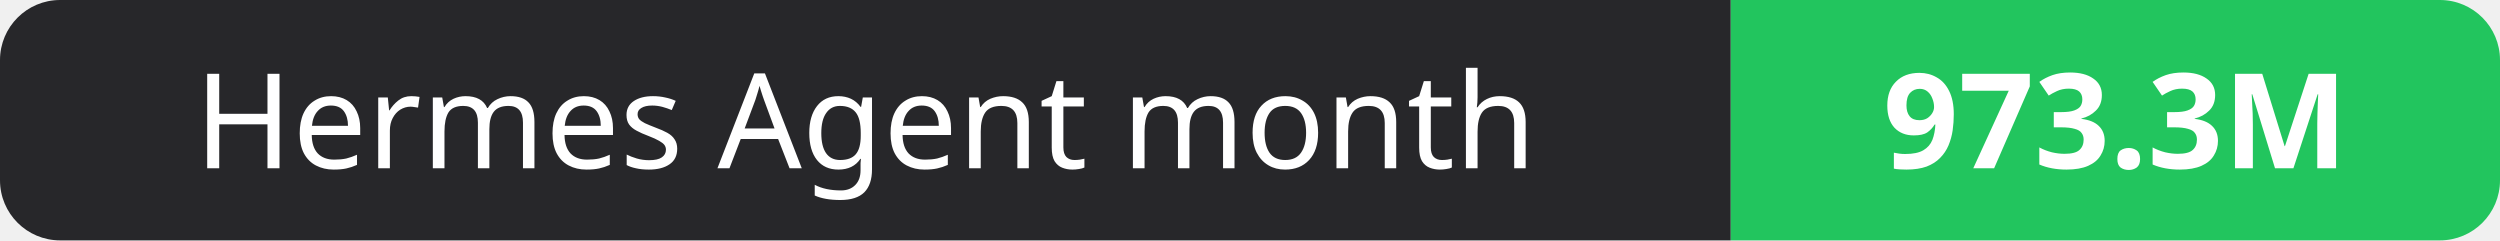
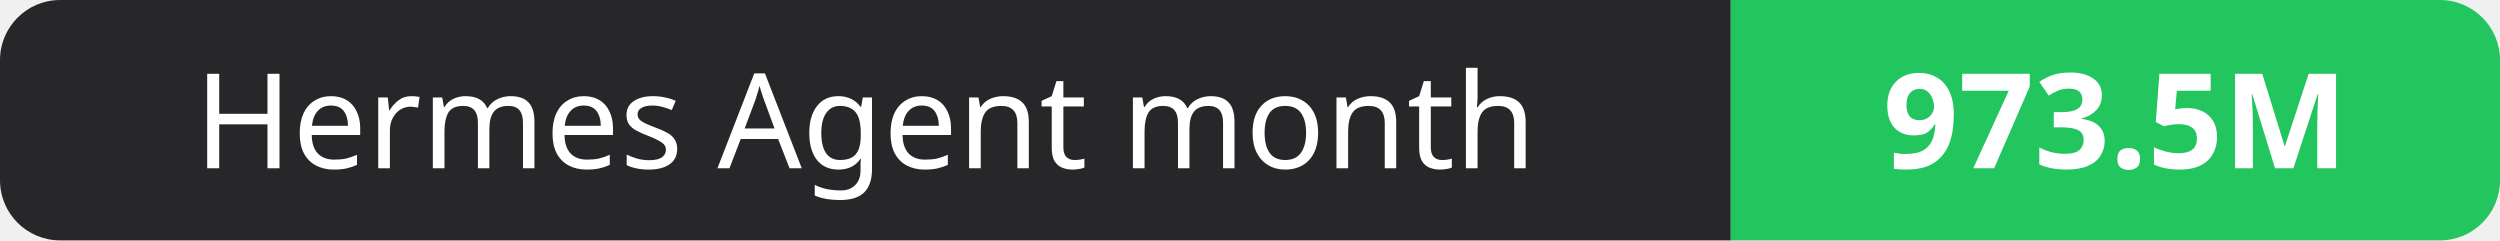
- <svg xmlns="http://www.w3.org/2000/svg" width="208" height="20" role="img" aria-label="Hermes Agent month: 973.3M">
+ <svg xmlns="http://www.w3.org/2000/svg" width="208" height="20" role="img" aria-label="Hermes Agent month: 973.5M">
  <clipPath id="r">
    <rect width="208" height="20" rx="5" fill="#fff" />
  </clipPath>
  <g clip-path="url(#r)">
    <rect width="144" height="20" fill="#27272a" />
    <rect x="144" width="64" height="20" fill="#22c55e" />
  </g>
  <g fill="#fff" text-anchor="middle" font-family="Verdana,Geneva,sans-serif" font-size="11">
    <text x="72.0" y="14">Hermes Agent month</text>
-     <text x="176.0" y="14" font-weight="700">973.3M</text>
+     <text x="176.0" y="14" font-weight="700">973.5M</text>
  </g>
</svg>
